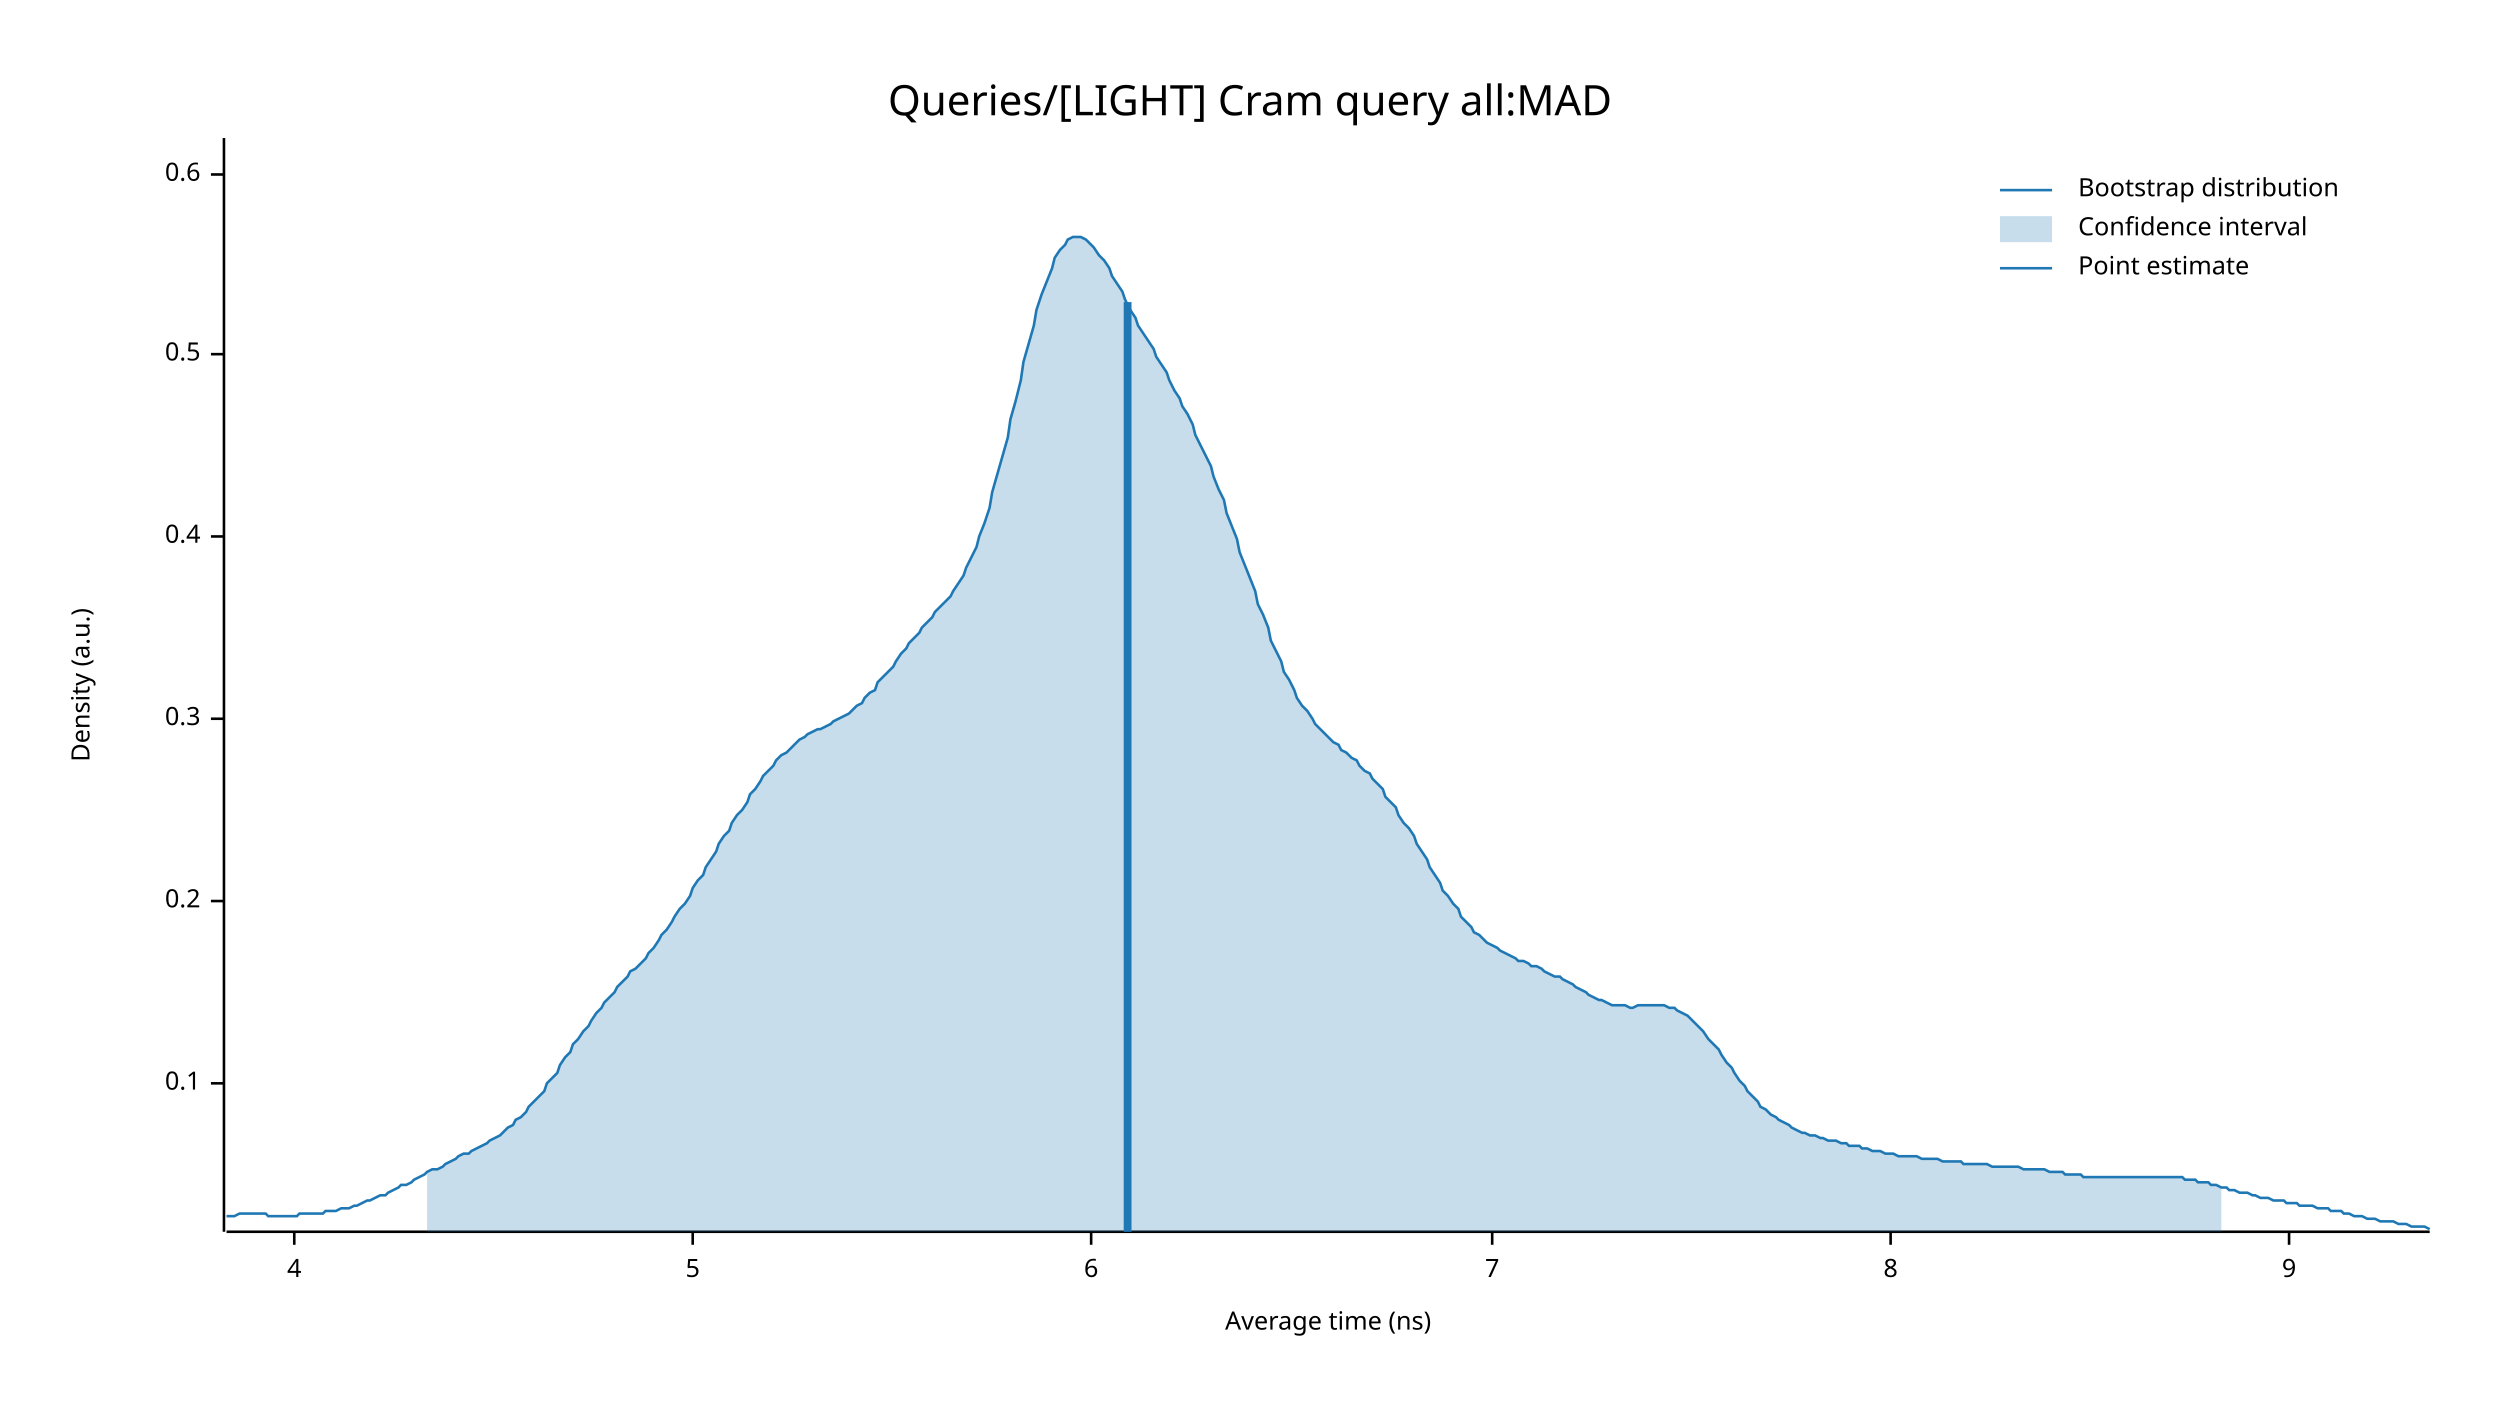
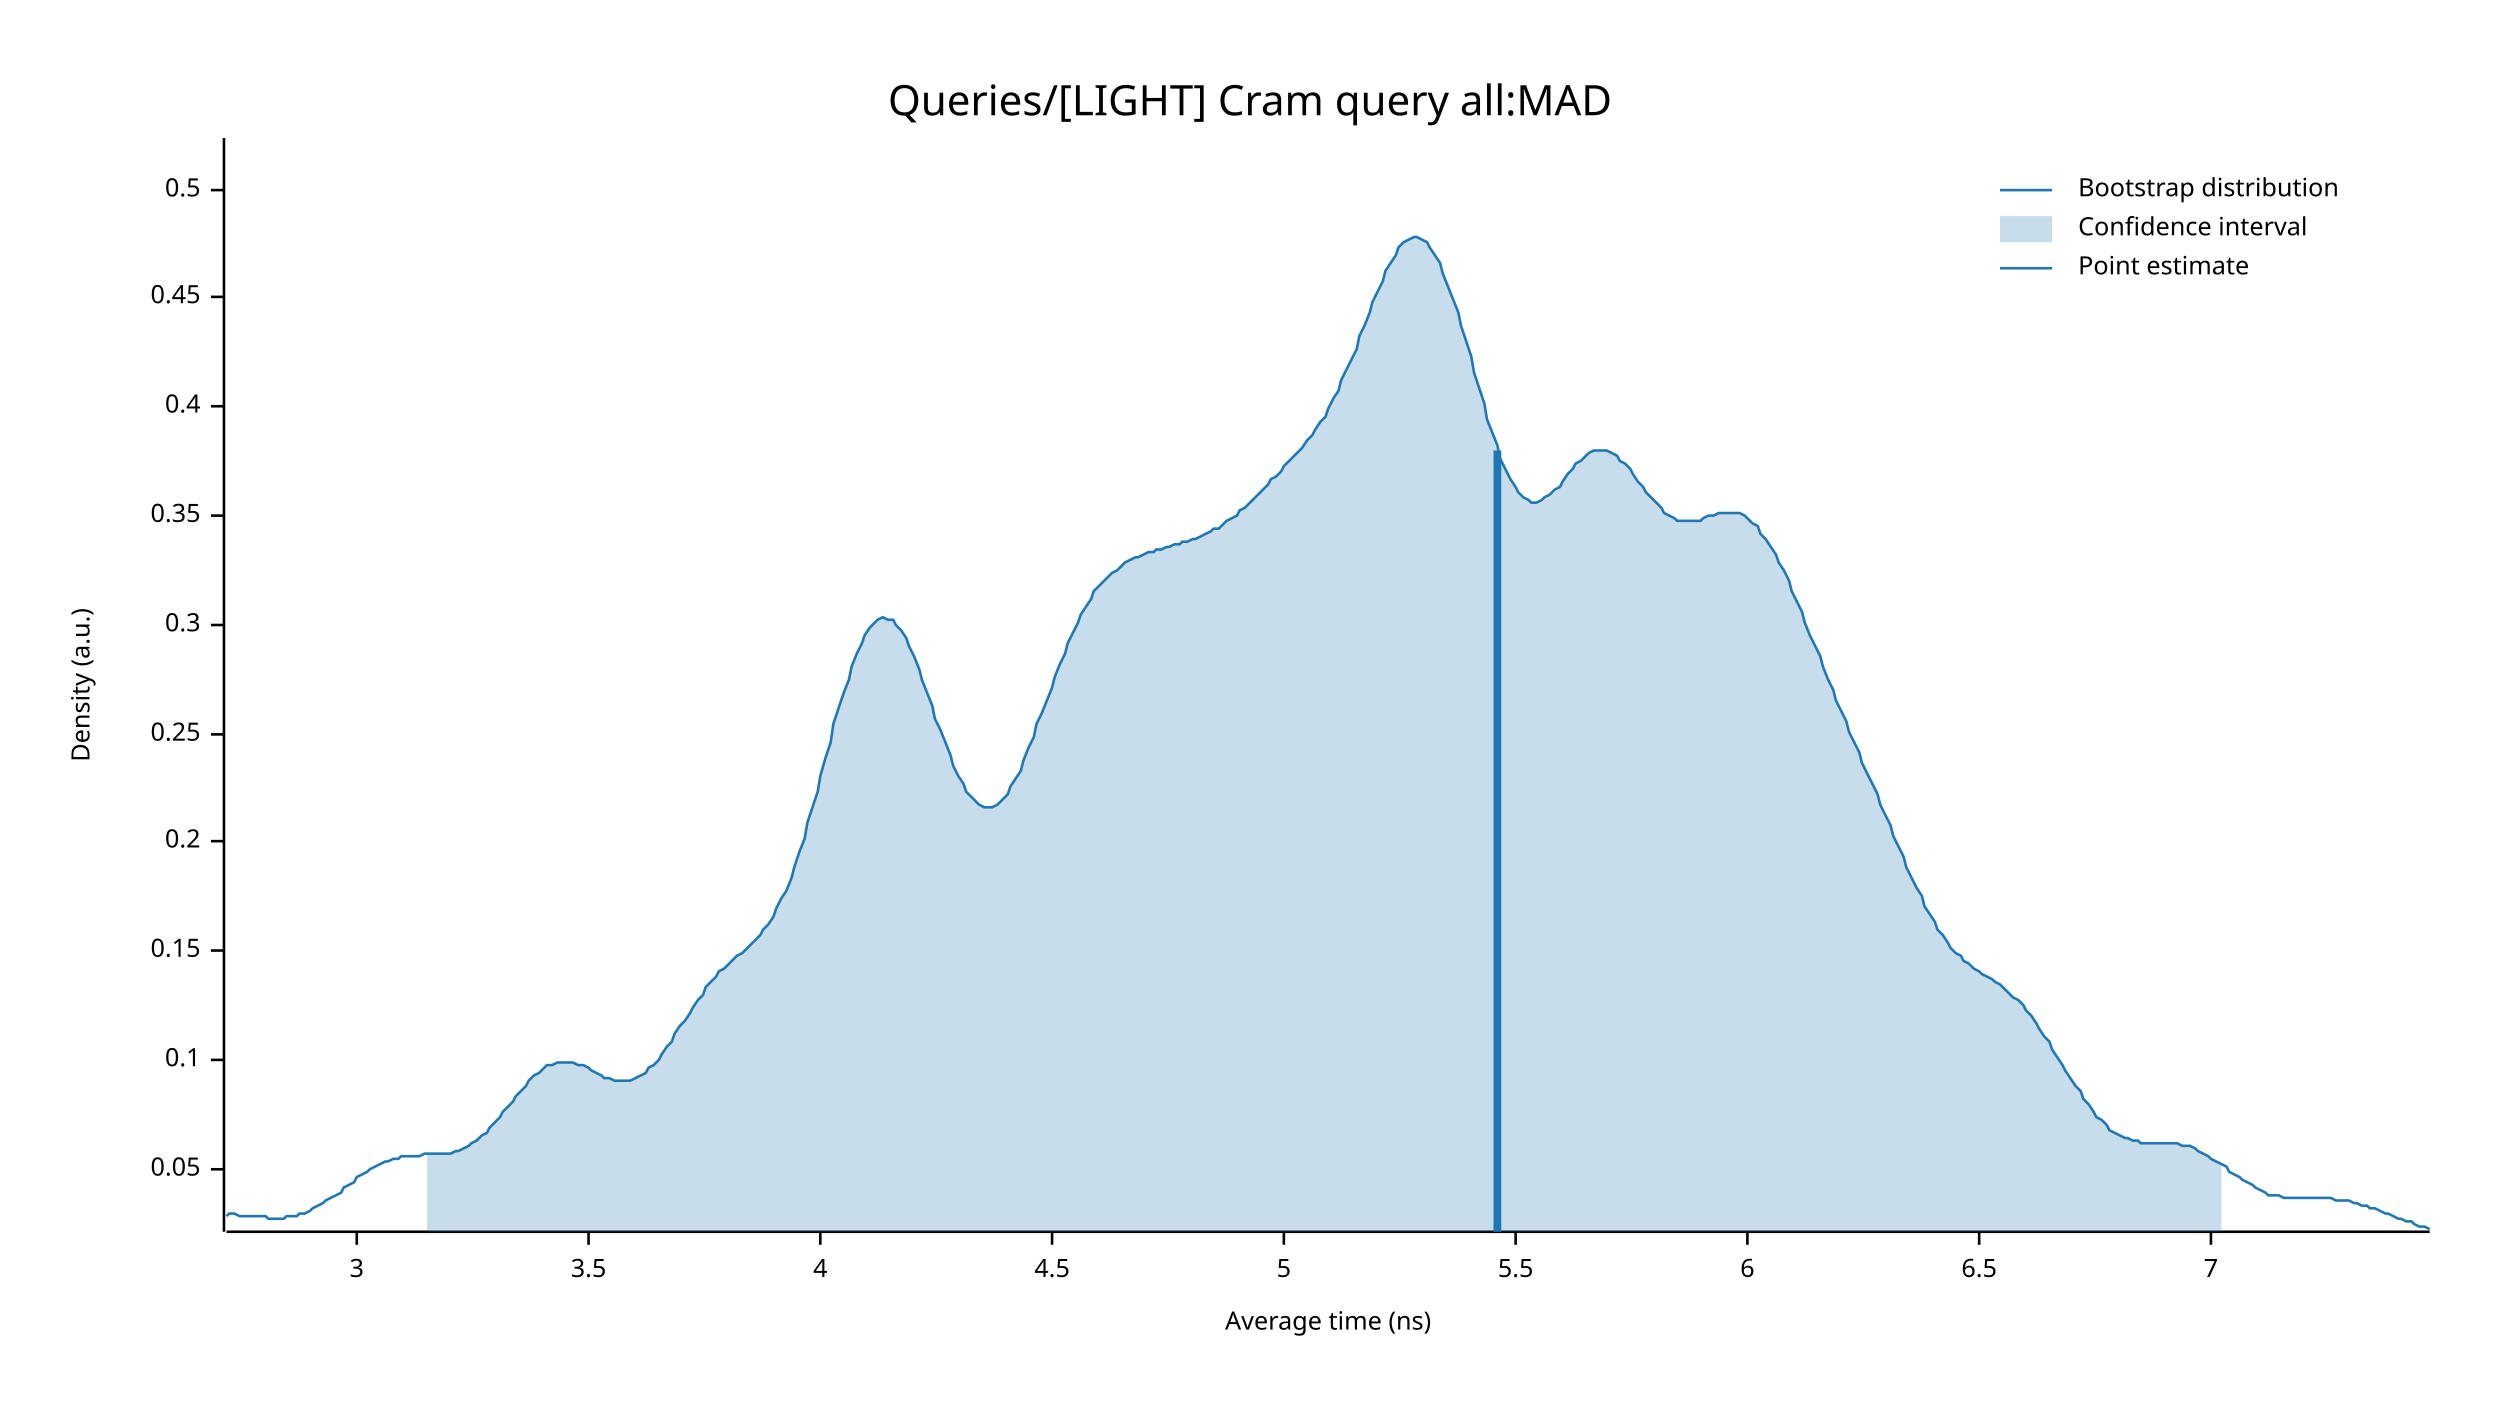
<svg xmlns="http://www.w3.org/2000/svg" width="960" height="540" viewBox="0 0 960 540">
  <text x="480" y="32" dy="0.76em" text-anchor="middle" font-family="sans-serif" font-size="16.129" opacity="1" fill="#000000">
Queries/[LIGHT] Cram query all:MAD
</text>
  <text x="27" y="263" dy="0.76em" text-anchor="middle" font-family="sans-serif" font-size="9.677" opacity="1" fill="#000000" transform="rotate(270, 27, 263)">
Density (a.u.)
</text>
  <text x="510" y="513" dy="-0.5ex" text-anchor="middle" font-family="sans-serif" font-size="9.677" opacity="1" fill="#000000">
Average time (ns)
</text>
  <polyline fill="none" opacity="1" stroke="#000000" stroke-width="1" points="86,53 86,473 " />
-   <text x="77" y="416" dy="0.5ex" text-anchor="end" font-family="sans-serif" font-size="9.677" opacity="1" fill="#000000">
+   <text x="77" y="449" dy="0.5ex" text-anchor="end" font-family="sans-serif" font-size="9.677" opacity="1" fill="#000000">
+ 0.05
+ </text>
+   <polyline fill="none" opacity="1" stroke="#000000" stroke-width="1" points="81,449 86,449 " />
+   <text x="77" y="407" dy="0.5ex" text-anchor="end" font-family="sans-serif" font-size="9.677" opacity="1" fill="#000000">
0.1
</text>
-   <polyline fill="none" opacity="1" stroke="#000000" stroke-width="1" points="81,416 86,416 " />
-   <text x="77" y="346" dy="0.5ex" text-anchor="end" font-family="sans-serif" font-size="9.677" opacity="1" fill="#000000">
+   <polyline fill="none" opacity="1" stroke="#000000" stroke-width="1" points="81,407 86,407 " />
+   <text x="77" y="365" dy="0.5ex" text-anchor="end" font-family="sans-serif" font-size="9.677" opacity="1" fill="#000000">
+ 0.15
+ </text>
+   <polyline fill="none" opacity="1" stroke="#000000" stroke-width="1" points="81,365 86,365 " />
+   <text x="77" y="323" dy="0.5ex" text-anchor="end" font-family="sans-serif" font-size="9.677" opacity="1" fill="#000000">
0.2
</text>
-   <polyline fill="none" opacity="1" stroke="#000000" stroke-width="1" points="81,346 86,346 " />
-   <text x="77" y="276" dy="0.5ex" text-anchor="end" font-family="sans-serif" font-size="9.677" opacity="1" fill="#000000">
+   <polyline fill="none" opacity="1" stroke="#000000" stroke-width="1" points="81,323 86,323 " />
+   <text x="77" y="282" dy="0.5ex" text-anchor="end" font-family="sans-serif" font-size="9.677" opacity="1" fill="#000000">
+ 0.25
+ </text>
+   <polyline fill="none" opacity="1" stroke="#000000" stroke-width="1" points="81,282 86,282 " />
+   <text x="77" y="240" dy="0.5ex" text-anchor="end" font-family="sans-serif" font-size="9.677" opacity="1" fill="#000000">
0.3
</text>
-   <polyline fill="none" opacity="1" stroke="#000000" stroke-width="1" points="81,276 86,276 " />
-   <text x="77" y="206" dy="0.5ex" text-anchor="end" font-family="sans-serif" font-size="9.677" opacity="1" fill="#000000">
+   <polyline fill="none" opacity="1" stroke="#000000" stroke-width="1" points="81,240 86,240 " />
+   <text x="77" y="198" dy="0.5ex" text-anchor="end" font-family="sans-serif" font-size="9.677" opacity="1" fill="#000000">
+ 0.35
+ </text>
+   <polyline fill="none" opacity="1" stroke="#000000" stroke-width="1" points="81,198 86,198 " />
+   <text x="77" y="156" dy="0.5ex" text-anchor="end" font-family="sans-serif" font-size="9.677" opacity="1" fill="#000000">
0.4
</text>
-   <polyline fill="none" opacity="1" stroke="#000000" stroke-width="1" points="81,206 86,206 " />
-   <text x="77" y="136" dy="0.5ex" text-anchor="end" font-family="sans-serif" font-size="9.677" opacity="1" fill="#000000">
+   <polyline fill="none" opacity="1" stroke="#000000" stroke-width="1" points="81,156 86,156 " />
+   <text x="77" y="114" dy="0.5ex" text-anchor="end" font-family="sans-serif" font-size="9.677" opacity="1" fill="#000000">
+ 0.45
+ </text>
+   <polyline fill="none" opacity="1" stroke="#000000" stroke-width="1" points="81,114 86,114 " />
+   <text x="77" y="73" dy="0.5ex" text-anchor="end" font-family="sans-serif" font-size="9.677" opacity="1" fill="#000000">
0.5
</text>
-   <polyline fill="none" opacity="1" stroke="#000000" stroke-width="1" points="81,136 86,136 " />
-   <text x="77" y="67" dy="0.5ex" text-anchor="end" font-family="sans-serif" font-size="9.677" opacity="1" fill="#000000">
- 0.6
+   <polyline fill="none" opacity="1" stroke="#000000" stroke-width="1" points="81,73 86,73 " />
+   <polyline fill="none" opacity="1" stroke="#000000" stroke-width="1" points="87,473 933,473 " />
+   <text x="137" y="483" dy="0.76em" text-anchor="middle" font-family="sans-serif" font-size="9.677" opacity="1" fill="#000000">
+ 3
</text>
-   <polyline fill="none" opacity="1" stroke="#000000" stroke-width="1" points="81,67 86,67 " />
-   <polyline fill="none" opacity="1" stroke="#000000" stroke-width="1" points="87,473 933,473 " />
-   <text x="113" y="483" dy="0.76em" text-anchor="middle" font-family="sans-serif" font-size="9.677" opacity="1" fill="#000000">
+   <polyline fill="none" opacity="1" stroke="#000000" stroke-width="1" points="137,473 137,478 " />
+   <text x="226" y="483" dy="0.76em" text-anchor="middle" font-family="sans-serif" font-size="9.677" opacity="1" fill="#000000">
+ 3.5
+ </text>
+   <polyline fill="none" opacity="1" stroke="#000000" stroke-width="1" points="226,473 226,478 " />
+   <text x="315" y="483" dy="0.76em" text-anchor="middle" font-family="sans-serif" font-size="9.677" opacity="1" fill="#000000">
4
</text>
-   <polyline fill="none" opacity="1" stroke="#000000" stroke-width="1" points="113,473 113,478 " />
-   <text x="266" y="483" dy="0.76em" text-anchor="middle" font-family="sans-serif" font-size="9.677" opacity="1" fill="#000000">
+   <polyline fill="none" opacity="1" stroke="#000000" stroke-width="1" points="315,473 315,478 " />
+   <text x="404" y="483" dy="0.76em" text-anchor="middle" font-family="sans-serif" font-size="9.677" opacity="1" fill="#000000">
+ 4.5
+ </text>
+   <polyline fill="none" opacity="1" stroke="#000000" stroke-width="1" points="404,473 404,478 " />
+   <text x="493" y="483" dy="0.76em" text-anchor="middle" font-family="sans-serif" font-size="9.677" opacity="1" fill="#000000">
5
</text>
-   <polyline fill="none" opacity="1" stroke="#000000" stroke-width="1" points="266,473 266,478 " />
-   <text x="419" y="483" dy="0.76em" text-anchor="middle" font-family="sans-serif" font-size="9.677" opacity="1" fill="#000000">
+   <polyline fill="none" opacity="1" stroke="#000000" stroke-width="1" points="493,473 493,478 " />
+   <text x="582" y="483" dy="0.76em" text-anchor="middle" font-family="sans-serif" font-size="9.677" opacity="1" fill="#000000">
+ 5.5
+ </text>
+   <polyline fill="none" opacity="1" stroke="#000000" stroke-width="1" points="582,473 582,478 " />
+   <text x="671" y="483" dy="0.76em" text-anchor="middle" font-family="sans-serif" font-size="9.677" opacity="1" fill="#000000">
6
</text>
-   <polyline fill="none" opacity="1" stroke="#000000" stroke-width="1" points="419,473 419,478 " />
-   <text x="573" y="483" dy="0.76em" text-anchor="middle" font-family="sans-serif" font-size="9.677" opacity="1" fill="#000000">
+   <polyline fill="none" opacity="1" stroke="#000000" stroke-width="1" points="671,473 671,478 " />
+   <text x="760" y="483" dy="0.76em" text-anchor="middle" font-family="sans-serif" font-size="9.677" opacity="1" fill="#000000">
+ 6.5
+ </text>
+   <polyline fill="none" opacity="1" stroke="#000000" stroke-width="1" points="760,473 760,478 " />
+   <text x="849" y="483" dy="0.76em" text-anchor="middle" font-family="sans-serif" font-size="9.677" opacity="1" fill="#000000">
7
</text>
-   <polyline fill="none" opacity="1" stroke="#000000" stroke-width="1" points="573,473 573,478 " />
-   <text x="726" y="483" dy="0.76em" text-anchor="middle" font-family="sans-serif" font-size="9.677" opacity="1" fill="#000000">
- 8
- </text>
-   <polyline fill="none" opacity="1" stroke="#000000" stroke-width="1" points="726,473 726,478 " />
-   <text x="879" y="483" dy="0.76em" text-anchor="middle" font-family="sans-serif" font-size="9.677" opacity="1" fill="#000000">
- 9
- </text>
-   <polyline fill="none" opacity="1" stroke="#000000" stroke-width="1" points="879,473 879,478 " />
-   <polyline fill="none" opacity="1" stroke="#1F78B4" stroke-width="1" points="87,467 88,467 90,467 92,466 93,466 95,466 97,466 98,466 100,466 102,466 103,467 105,467 107,467 109,467 110,467 112,467 114,467 115,466 117,466 119,466 120,466 122,466 124,466 125,465 127,465 129,465 131,464 132,464 134,464 136,463 137,463 139,462 141,461 142,461 144,460 146,459 148,459 149,458 151,457 153,456 154,455 156,455 158,454 159,453 161,452 163,451 164,450 166,449 168,449 170,448 171,447 173,446 175,445 176,444 178,443 180,443 181,442 183,441 185,440 187,439 188,438 190,437 192,436 193,435 195,433 197,432 198,430 200,429 202,427 203,425 205,423 207,421 209,419 210,416 212,414 214,412 215,409 217,406 219,404 220,401 222,399 224,396 226,394 227,392 229,389 231,387 232,385 234,383 236,381 237,379 239,377 241,375 242,373 244,372 246,370 248,368 249,366 251,364 253,361 254,359 256,357 258,354 259,352 261,349 263,347 265,344 266,341 268,338 270,336 271,333 273,330 275,327 276,324 278,321 280,319 281,316 283,313 285,311 287,308 288,305 290,303 292,300 293,298 295,296 297,294 298,292 300,290 302,289 304,287 305,286 307,284 309,283 310,282 312,281 314,280 315,280 317,279 319,278 320,277 322,276 324,275 326,274 327,273 329,271 331,270 332,268 334,266 336,265 337,262 339,260 341,258 343,256 344,254 346,251 348,249 349,247 351,245 353,243 354,241 356,239 358,237 359,235 361,233 363,231 365,229 366,227 368,224 370,221 371,218 373,214 375,210 376,206 378,201 380,195 381,189 383,182 385,175 387,168 388,161 390,154 392,146 393,139 395,132 397,125 398,119 400,113 402,108 404,103 405,99 407,96 409,94 410,92 412,91 414,91 415,91 417,92 419,94 420,95 422,98 424,100 426,103 427,106 429,109 431,112 432,115 434,119 436,122 437,125 439,128 441,131 443,134 444,137 446,140 448,143 449,146 451,150 453,153 454,156 456,159 458,163 459,167 461,171 463,175 465,179 466,183 468,188 470,192 471,197 473,202 475,207 476,212 478,217 480,222 482,227 483,232 485,236 487,241 488,246 490,250 492,254 493,258 495,261 497,265 498,268 500,271 502,273 504,276 505,278 507,280 509,282 510,283 512,285 514,286 515,288 517,289 519,291 521,292 522,294 524,296 526,297 527,299 529,301 531,303 532,306 534,308 536,310 537,313 539,316 541,318 543,321 544,324 546,327 548,330 549,333 551,336 553,339 554,342 556,344 558,347 560,349 561,352 563,354 565,356 566,358 568,359 570,361 571,362 573,363 575,364 576,365 578,366 580,367 582,368 583,369 585,369 587,370 588,371 590,371 592,372 593,373 595,374 597,375 599,375 600,376 602,377 604,378 605,379 607,380 609,381 610,382 612,383 614,384 615,384 617,385 619,386 621,386 622,386 624,386 626,387 627,387 629,386 631,386 632,386 634,386 636,386 638,386 639,386 641,387 643,387 644,388 646,389 648,390 649,391 651,393 653,395 654,396 656,399 658,401 660,403 661,405 663,408 665,410 666,412 668,415 670,417 671,419 673,421 675,423 676,425 678,426 680,428 682,429 683,430 685,431 687,432 688,433 690,434 692,435 693,435 695,436 697,436 699,437 700,437 702,438 704,438 705,438 707,439 709,439 710,440 712,440 714,440 715,441 717,441 719,442 721,442 722,442 724,443 726,443 727,443 729,444 731,444 732,444 734,444 736,444 738,445 739,445 741,445 743,445 744,445 746,446 748,446 749,446 751,446 753,446 754,447 756,447 758,447 760,447 761,447 763,447 765,448 766,448 768,448 770,448 771,448 773,448 775,448 777,449 778,449 780,449 782,449 783,449 785,449 787,450 788,450 790,450 792,450 793,451 795,451 797,451 799,451 800,452 802,452 804,452 805,452 807,452 809,452 810,452 812,452 814,452 816,452 817,452 819,452 821,452 822,452 824,452 826,452 827,452 829,452 831,452 832,452 834,452 836,452 838,452 839,453 841,453 843,453 844,454 846,454 848,454 849,455 851,455 853,456 855,456 856,457 858,457 860,458 861,458 863,458 865,459 866,459 868,460 870,460 871,460 873,461 875,461 877,461 878,462 880,462 882,462 883,463 885,463 887,463 888,463 890,464 892,464 894,464 895,465 897,465 899,465 900,466 902,466 904,467 905,467 907,467 909,468 910,468 912,468 914,469 916,469 917,469 919,469 921,470 922,470 924,470 926,471 927,471 929,471 931,471 933,472 " />
-   <polygon opacity="0.25" fill="#1F78B4" points="164,450 166,449 168,449 170,448 171,447 173,446 175,445 176,444 178,443 180,443 181,442 183,441 185,440 187,439 188,438 190,437 192,436 193,435 195,433 197,432 198,430 200,429 202,427 203,425 205,423 207,421 209,419 210,416 212,414 214,412 215,409 217,406 219,404 220,401 222,399 224,396 226,394 227,392 229,389 231,387 232,385 234,383 236,381 237,379 239,377 241,375 242,373 244,372 246,370 248,368 249,366 251,364 253,361 254,359 256,357 258,354 259,352 261,349 263,347 265,344 266,341 268,338 270,336 271,333 273,330 275,327 276,324 278,321 280,319 281,316 283,313 285,311 287,308 288,305 290,303 292,300 293,298 295,296 297,294 298,292 300,290 302,289 304,287 305,286 307,284 309,283 310,282 312,281 314,280 315,280 317,279 319,278 320,277 322,276 324,275 326,274 327,273 329,271 331,270 332,268 334,266 336,265 337,262 339,260 341,258 343,256 344,254 346,251 348,249 349,247 351,245 353,243 354,241 356,239 358,237 359,235 361,233 363,231 365,229 366,227 368,224 370,221 371,218 373,214 375,210 376,206 378,201 380,195 381,189 383,182 385,175 387,168 388,161 390,154 392,146 393,139 395,132 397,125 398,119 400,113 402,108 404,103 405,99 407,96 409,94 410,92 412,91 414,91 415,91 417,92 419,94 420,95 422,98 424,100 426,103 427,106 429,109 431,112 432,115 434,119 436,122 437,125 439,128 441,131 443,134 444,137 446,140 448,143 449,146 451,150 453,153 454,156 456,159 458,163 459,167 461,171 463,175 465,179 466,183 468,188 470,192 471,197 473,202 475,207 476,212 478,217 480,222 482,227 483,232 485,236 487,241 488,246 490,250 492,254 493,258 495,261 497,265 498,268 500,271 502,273 504,276 505,278 507,280 509,282 510,283 512,285 514,286 515,288 517,289 519,291 521,292 522,294 524,296 526,297 527,299 529,301 531,303 532,306 534,308 536,310 537,313 539,316 541,318 543,321 544,324 546,327 548,330 549,333 551,336 553,339 554,342 556,344 558,347 560,349 561,352 563,354 565,356 566,358 568,359 570,361 571,362 573,363 575,364 576,365 578,366 580,367 582,368 583,369 585,369 587,370 588,371 590,371 592,372 593,373 595,374 597,375 599,375 600,376 602,377 604,378 605,379 607,380 609,381 610,382 612,383 614,384 615,384 617,385 619,386 621,386 622,386 624,386 626,387 627,387 629,386 631,386 632,386 634,386 636,386 638,386 639,386 641,387 643,387 644,388 646,389 648,390 649,391 651,393 653,395 654,396 656,399 658,401 660,403 661,405 663,408 665,410 666,412 668,415 670,417 671,419 673,421 675,423 676,425 678,426 680,428 682,429 683,430 685,431 687,432 688,433 690,434 692,435 693,435 695,436 697,436 699,437 700,437 702,438 704,438 705,438 707,439 709,439 710,440 712,440 714,440 715,441 717,441 719,442 721,442 722,442 724,443 726,443 727,443 729,444 731,444 732,444 734,444 736,444 738,445 739,445 741,445 743,445 744,445 746,446 748,446 749,446 751,446 753,446 754,447 756,447 758,447 760,447 761,447 763,447 765,448 766,448 768,448 770,448 771,448 773,448 775,448 777,449 778,449 780,449 782,449 783,449 785,449 787,450 788,450 790,450 792,450 793,451 795,451 797,451 799,451 800,452 802,452 804,452 805,452 807,452 809,452 810,452 812,452 814,452 816,452 817,452 819,452 821,452 822,452 824,452 826,452 827,452 829,452 831,452 832,452 834,452 836,452 838,452 839,453 841,453 843,453 844,454 846,454 848,454 849,455 851,455 853,456 853,473 164,473 " />
-   <polyline fill="none" opacity="1" stroke="#1F78B4" stroke-width="3" points="433,473 433,116 " />
+   <polyline fill="none" opacity="1" stroke="#000000" stroke-width="1" points="849,473 849,478 " />
+   <polyline fill="none" opacity="1" stroke="#1F78B4" stroke-width="1" points="87,467 88,466 90,466 92,467 93,467 95,467 97,467 98,467 100,467 102,467 103,468 105,468 107,468 109,468 110,467 112,467 114,467 115,466 117,466 119,465 120,464 122,463 124,462 125,461 127,460 129,459 131,458 132,456 134,455 136,454 137,452 139,451 141,450 142,449 144,448 146,447 148,446 149,446 151,445 153,445 154,444 156,444 158,444 159,444 161,444 163,443 164,443 166,443 168,443 170,443 171,443 173,443 175,442 176,442 178,441 180,440 181,439 183,438 185,436 187,435 188,433 190,431 192,429 193,427 195,425 197,423 198,421 200,419 202,417 203,415 205,413 207,412 209,410 210,409 212,409 214,408 215,408 217,408 219,408 220,408 222,409 224,409 226,410 227,411 229,412 231,413 232,414 234,414 236,415 237,415 239,415 241,415 242,415 244,414 246,413 248,412 249,410 251,409 253,407 254,405 256,402 258,400 259,397 261,394 263,392 265,389 266,387 268,384 270,382 271,379 273,377 275,375 276,373 278,372 280,370 281,369 283,367 285,366 287,364 288,363 290,361 292,359 293,357 295,355 297,352 298,349 300,345 302,342 304,337 305,333 307,327 309,322 310,316 312,310 314,304 315,298 317,291 319,285 320,278 322,272 324,266 326,261 327,256 329,251 331,247 332,244 334,241 336,239 337,238 339,237 341,238 343,238 344,240 346,242 348,245 349,248 351,252 353,257 354,261 356,266 358,271 359,276 361,280 363,285 365,290 366,294 368,298 370,301 371,304 373,306 375,308 376,309 378,310 380,310 381,310 383,309 385,307 387,305 388,302 390,299 392,296 393,292 395,287 397,283 398,278 400,274 402,269 404,264 405,260 407,255 409,251 410,247 412,243 414,239 415,236 417,233 419,230 420,227 422,225 424,223 426,221 427,220 429,219 431,217 432,216 434,215 436,214 437,214 439,213 441,212 443,212 444,211 446,211 448,210 449,210 451,209 453,209 454,208 456,208 458,207 459,207 461,206 463,205 465,204 466,203 468,203 470,201 471,200 473,199 475,198 476,196 478,195 480,193 482,191 483,190 485,188 487,186 488,184 490,183 492,181 493,179 495,177 497,175 498,174 500,172 502,169 504,167 505,165 507,162 509,160 510,157 512,153 514,150 515,146 517,142 519,138 521,134 522,129 524,125 526,120 527,116 529,112 531,108 532,104 534,101 536,98 537,95 539,93 541,92 543,91 544,91 546,92 548,93 549,95 551,98 553,101 554,105 556,110 558,115 560,120 561,125 563,131 565,137 566,143 568,149 570,155 571,161 573,166 575,171 576,176 578,180 580,184 582,187 583,189 585,191 587,192 588,193 590,193 592,192 593,191 595,190 597,188 599,187 600,185 602,182 604,180 605,178 607,177 609,175 610,174 612,173 614,173 615,173 617,173 619,174 621,175 622,177 624,178 626,180 627,182 629,185 631,187 632,189 634,191 636,193 638,195 639,197 641,198 643,199 644,200 646,200 648,200 649,200 651,200 653,200 654,199 656,198 658,198 660,197 661,197 663,197 665,197 666,197 668,197 670,198 671,199 673,201 675,202 676,205 678,207 680,210 682,213 683,216 685,219 687,223 688,227 690,231 692,235 693,239 695,244 697,248 699,252 700,256 702,261 704,265 705,269 707,273 709,277 710,281 712,285 714,289 715,293 717,297 719,301 721,305 722,309 724,313 726,317 727,321 729,325 731,329 732,333 734,337 736,341 738,344 739,348 741,351 743,354 744,357 746,359 748,362 749,364 751,366 753,367 754,369 756,370 758,372 760,373 761,374 763,375 765,376 766,377 768,378 770,380 771,381 773,383 775,384 777,386 778,388 780,390 782,393 783,395 785,398 787,400 788,403 790,406 792,409 793,411 795,414 797,417 799,419 800,422 802,424 804,427 805,429 807,430 809,432 810,434 812,435 814,436 816,437 817,437 819,438 821,438 822,439 824,439 826,439 827,439 829,439 831,439 832,439 834,439 836,439 838,440 839,440 841,440 843,441 844,442 846,443 848,444 849,445 851,446 853,447 855,448 856,450 858,451 860,452 861,453 863,454 865,455 866,456 868,457 870,458 871,459 873,459 875,459 877,460 878,460 880,460 882,460 883,460 885,460 887,460 888,460 890,460 892,460 894,460 895,460 897,461 899,461 900,461 902,461 904,462 905,462 907,463 909,463 910,464 912,464 914,465 916,466 917,466 919,467 921,468 922,468 924,469 926,469 927,470 929,471 931,471 933,472 " />
+   <polygon opacity="0.25" fill="#1F78B4" points="164,443 166,443 168,443 170,443 171,443 173,443 175,442 176,442 178,441 180,440 181,439 183,438 185,436 187,435 188,433 190,431 192,429 193,427 195,425 197,423 198,421 200,419 202,417 203,415 205,413 207,412 209,410 210,409 212,409 214,408 215,408 217,408 219,408 220,408 222,409 224,409 226,410 227,411 229,412 231,413 232,414 234,414 236,415 237,415 239,415 241,415 242,415 244,414 246,413 248,412 249,410 251,409 253,407 254,405 256,402 258,400 259,397 261,394 263,392 265,389 266,387 268,384 270,382 271,379 273,377 275,375 276,373 278,372 280,370 281,369 283,367 285,366 287,364 288,363 290,361 292,359 293,357 295,355 297,352 298,349 300,345 302,342 304,337 305,333 307,327 309,322 310,316 312,310 314,304 315,298 317,291 319,285 320,278 322,272 324,266 326,261 327,256 329,251 331,247 332,244 334,241 336,239 337,238 339,237 341,238 343,238 344,240 346,242 348,245 349,248 351,252 353,257 354,261 356,266 358,271 359,276 361,280 363,285 365,290 366,294 368,298 370,301 371,304 373,306 375,308 376,309 378,310 380,310 381,310 383,309 385,307 387,305 388,302 390,299 392,296 393,292 395,287 397,283 398,278 400,274 402,269 404,264 405,260 407,255 409,251 410,247 412,243 414,239 415,236 417,233 419,230 420,227 422,225 424,223 426,221 427,220 429,219 431,217 432,216 434,215 436,214 437,214 439,213 441,212 443,212 444,211 446,211 448,210 449,210 451,209 453,209 454,208 456,208 458,207 459,207 461,206 463,205 465,204 466,203 468,203 470,201 471,200 473,199 475,198 476,196 478,195 480,193 482,191 483,190 485,188 487,186 488,184 490,183 492,181 493,179 495,177 497,175 498,174 500,172 502,169 504,167 505,165 507,162 509,160 510,157 512,153 514,150 515,146 517,142 519,138 521,134 522,129 524,125 526,120 527,116 529,112 531,108 532,104 534,101 536,98 537,95 539,93 541,92 543,91 544,91 546,92 548,93 549,95 551,98 553,101 554,105 556,110 558,115 560,120 561,125 563,131 565,137 566,143 568,149 570,155 571,161 573,166 575,171 576,176 578,180 580,184 582,187 583,189 585,191 587,192 588,193 590,193 592,192 593,191 595,190 597,188 599,187 600,185 602,182 604,180 605,178 607,177 609,175 610,174 612,173 614,173 615,173 617,173 619,174 621,175 622,177 624,178 626,180 627,182 629,185 631,187 632,189 634,191 636,193 638,195 639,197 641,198 643,199 644,200 646,200 648,200 649,200 651,200 653,200 654,199 656,198 658,198 660,197 661,197 663,197 665,197 666,197 668,197 670,198 671,199 673,201 675,202 676,205 678,207 680,210 682,213 683,216 685,219 687,223 688,227 690,231 692,235 693,239 695,244 697,248 699,252 700,256 702,261 704,265 705,269 707,273 709,277 710,281 712,285 714,289 715,293 717,297 719,301 721,305 722,309 724,313 726,317 727,321 729,325 731,329 732,333 734,337 736,341 738,344 739,348 741,351 743,354 744,357 746,359 748,362 749,364 751,366 753,367 754,369 756,370 758,372 760,373 761,374 763,375 765,376 766,377 768,378 770,380 771,381 773,383 775,384 777,386 778,388 780,390 782,393 783,395 785,398 787,400 788,403 790,406 792,409 793,411 795,414 797,417 799,419 800,422 802,424 804,427 805,429 807,430 809,432 810,434 812,435 814,436 816,437 817,437 819,438 821,438 822,439 824,439 826,439 827,439 829,439 831,439 832,439 834,439 836,439 838,440 839,440 841,440 843,441 844,442 846,443 848,444 849,445 851,446 853,447 853,473 164,473 " />
+   <polyline fill="none" opacity="1" stroke="#1F78B4" stroke-width="3" points="575,473 575,173 " />
  <text x="798" y="68" dy="0.76em" text-anchor="start" font-family="sans-serif" font-size="9.677" opacity="1" fill="#000000">
Bootstrap distribution
</text>
  <text x="798" y="83" dy="0.76em" text-anchor="start" font-family="sans-serif" font-size="9.677" opacity="1" fill="#000000">
Confidence interval
</text>
  <text x="798" y="98" dy="0.76em" text-anchor="start" font-family="sans-serif" font-size="9.677" opacity="1" fill="#000000">
Point estimate
</text>
  <polyline fill="none" opacity="1" stroke="#1F78B4" stroke-width="1" points="768,73 788,73 " />
  <rect x="768" y="83" width="20" height="10" opacity="0.25" fill="#1F78B4" stroke="none" />
  <polyline fill="none" opacity="1" stroke="#1F78B4" stroke-width="1" points="768,103 788,103 " />
</svg>
